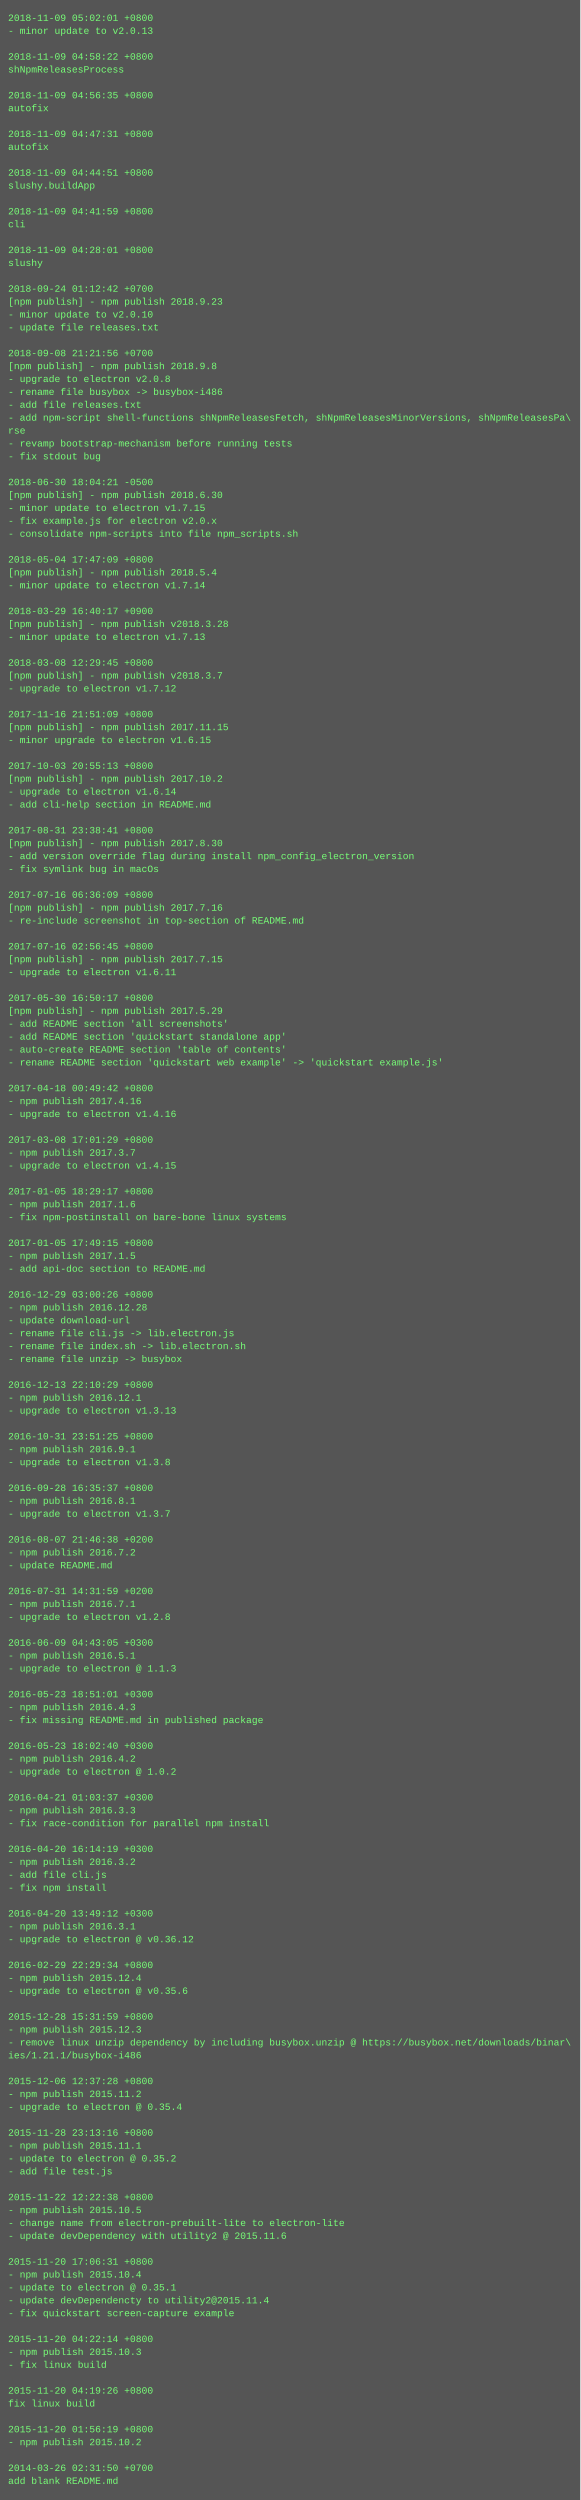
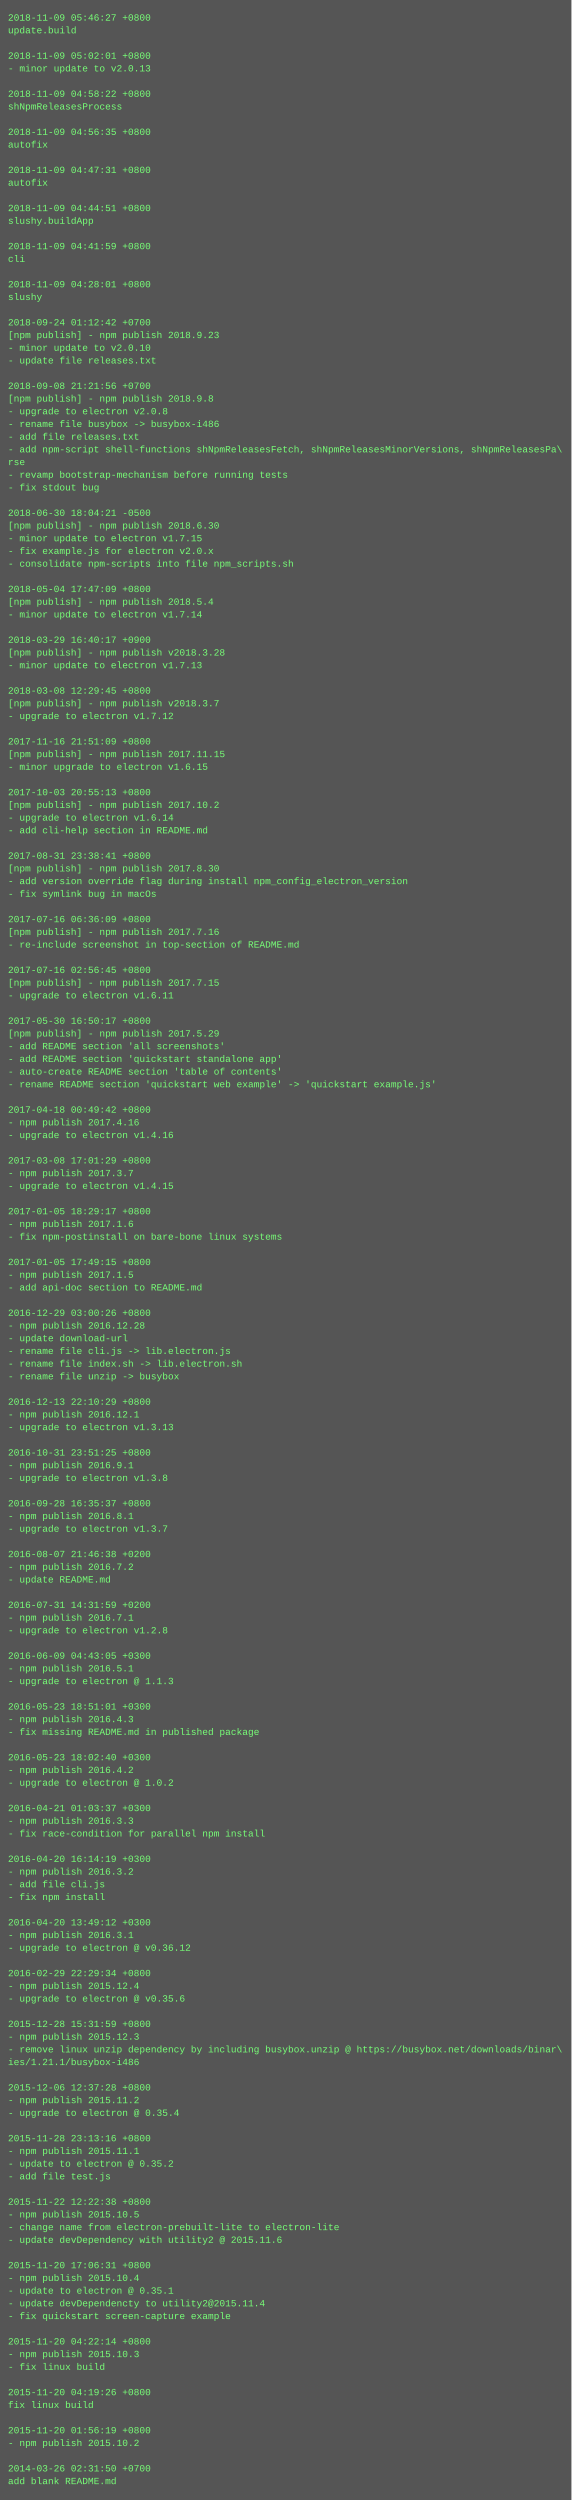
- <svg xmlns="http://www.w3.org/2000/svg" height="3102" width="720">
-   <rect height="3102" fill="#555" width="720" />
+ <svg xmlns="http://www.w3.org/2000/svg" height="3150" width="720">
+   <rect height="3150" fill="#555" width="720" />
  <text fill="#7f7" font-family="Courier New" font-size="12" xml:space="preserve">
-     <tspan x="10" y="26">2018-11-09 05:02:01 +0800</tspan>
-     <tspan x="10" y="42">- minor update to v2.0.13</tspan>
+     <tspan x="10" y="26">2018-11-09 05:46:27 +0800</tspan>
+     <tspan x="10" y="42">update.build</tspan>
    <tspan x="10" y="58" />
-     <tspan x="10" y="74">2018-11-09 04:58:22 +0800</tspan>
-     <tspan x="10" y="90">shNpmReleasesProcess</tspan>
+     <tspan x="10" y="74">2018-11-09 05:02:01 +0800</tspan>
+     <tspan x="10" y="90">- minor update to v2.0.13</tspan>
    <tspan x="10" y="106" />
-     <tspan x="10" y="122">2018-11-09 04:56:35 +0800</tspan>
-     <tspan x="10" y="138">autofix</tspan>
+     <tspan x="10" y="122">2018-11-09 04:58:22 +0800</tspan>
+     <tspan x="10" y="138">shNpmReleasesProcess</tspan>
    <tspan x="10" y="154" />
-     <tspan x="10" y="170">2018-11-09 04:47:31 +0800</tspan>
+     <tspan x="10" y="170">2018-11-09 04:56:35 +0800</tspan>
    <tspan x="10" y="186">autofix</tspan>
    <tspan x="10" y="202" />
-     <tspan x="10" y="218">2018-11-09 04:44:51 +0800</tspan>
-     <tspan x="10" y="234">slushy.buildApp</tspan>
+     <tspan x="10" y="218">2018-11-09 04:47:31 +0800</tspan>
+     <tspan x="10" y="234">autofix</tspan>
    <tspan x="10" y="250" />
-     <tspan x="10" y="266">2018-11-09 04:41:59 +0800</tspan>
-     <tspan x="10" y="282">cli</tspan>
+     <tspan x="10" y="266">2018-11-09 04:44:51 +0800</tspan>
+     <tspan x="10" y="282">slushy.buildApp</tspan>
    <tspan x="10" y="298" />
-     <tspan x="10" y="314">2018-11-09 04:28:01 +0800</tspan>
-     <tspan x="10" y="330">slushy</tspan>
+     <tspan x="10" y="314">2018-11-09 04:41:59 +0800</tspan>
+     <tspan x="10" y="330">cli</tspan>
    <tspan x="10" y="346" />
-     <tspan x="10" y="362">2018-09-24 01:12:42 +0700</tspan>
-     <tspan x="10" y="378">[npm publish] - npm publish 2018.9.23</tspan>
-     <tspan x="10" y="394">- minor update to v2.0.10</tspan>
-     <tspan x="10" y="410">- update file releases.txt</tspan>
-     <tspan x="10" y="426" />
-     <tspan x="10" y="442">2018-09-08 21:21:56 +0700</tspan>
-     <tspan x="10" y="458">[npm publish] - npm publish 2018.9.8</tspan>
-     <tspan x="10" y="474">- upgrade to electron v2.0.8</tspan>
-     <tspan x="10" y="490">- rename file busybox -&gt; busybox-i486</tspan>
-     <tspan x="10" y="506">- add file releases.txt</tspan>
-     <tspan x="10" y="522">- add npm-script shell-functions shNpmReleasesFetch, shNpmReleasesMinorVersions, shNpmReleasesPa\</tspan>
-     <tspan x="10" y="538">rse</tspan>
-     <tspan x="10" y="554">- revamp bootstrap-mechanism before running tests</tspan>
-     <tspan x="10" y="570">- fix stdout bug</tspan>
-     <tspan x="10" y="586" />
-     <tspan x="10" y="602">2018-06-30 18:04:21 -0500</tspan>
-     <tspan x="10" y="618">[npm publish] - npm publish 2018.6.30</tspan>
-     <tspan x="10" y="634">- minor update to electron v1.7.15</tspan>
-     <tspan x="10" y="650">- fix example.js for electron v2.0.x</tspan>
-     <tspan x="10" y="666">- consolidate npm-scripts into file npm_scripts.sh</tspan>
-     <tspan x="10" y="682" />
-     <tspan x="10" y="698">2018-05-04 17:47:09 +0800</tspan>
-     <tspan x="10" y="714">[npm publish] - npm publish 2018.5.4</tspan>
-     <tspan x="10" y="730">- minor update to electron v1.7.14</tspan>
-     <tspan x="10" y="746" />
-     <tspan x="10" y="762">2018-03-29 16:40:17 +0900</tspan>
-     <tspan x="10" y="778">[npm publish] - npm publish v2018.3.28</tspan>
-     <tspan x="10" y="794">- minor update to electron v1.7.13</tspan>
-     <tspan x="10" y="810" />
-     <tspan x="10" y="826">2018-03-08 12:29:45 +0800</tspan>
-     <tspan x="10" y="842">[npm publish] - npm publish v2018.3.7</tspan>
-     <tspan x="10" y="858">- upgrade to electron v1.7.12</tspan>
-     <tspan x="10" y="874" />
-     <tspan x="10" y="890">2017-11-16 21:51:09 +0800</tspan>
-     <tspan x="10" y="906">[npm publish] - npm publish 2017.11.15</tspan>
-     <tspan x="10" y="922">- minor upgrade to electron v1.6.15</tspan>
-     <tspan x="10" y="938" />
-     <tspan x="10" y="954">2017-10-03 20:55:13 +0800</tspan>
-     <tspan x="10" y="970">[npm publish] - npm publish 2017.10.2</tspan>
-     <tspan x="10" y="986">- upgrade to electron v1.6.14</tspan>
-     <tspan x="10" y="1002">- add cli-help section in README.md</tspan>
-     <tspan x="10" y="1018" />
-     <tspan x="10" y="1034">2017-08-31 23:38:41 +0800</tspan>
-     <tspan x="10" y="1050">[npm publish] - npm publish 2017.8.30</tspan>
-     <tspan x="10" y="1066">- add version override flag during install npm_config_electron_version</tspan>
-     <tspan x="10" y="1082">- fix symlink bug in macOs</tspan>
-     <tspan x="10" y="1098" />
-     <tspan x="10" y="1114">2017-07-16 06:36:09 +0800</tspan>
-     <tspan x="10" y="1130">[npm publish] - npm publish 2017.7.16</tspan>
-     <tspan x="10" y="1146">- re-include screenshot in top-section of README.md</tspan>
-     <tspan x="10" y="1162" />
-     <tspan x="10" y="1178">2017-07-16 02:56:45 +0800</tspan>
-     <tspan x="10" y="1194">[npm publish] - npm publish 2017.7.15</tspan>
-     <tspan x="10" y="1210">- upgrade to electron v1.6.11</tspan>
-     <tspan x="10" y="1226" />
-     <tspan x="10" y="1242">2017-05-30 16:50:17 +0800</tspan>
-     <tspan x="10" y="1258">[npm publish] - npm publish 2017.5.29</tspan>
-     <tspan x="10" y="1274">- add README section 'all screenshots'</tspan>
-     <tspan x="10" y="1290">- add README section 'quickstart standalone app'</tspan>
-     <tspan x="10" y="1306">- auto-create README section 'table of contents'</tspan>
-     <tspan x="10" y="1322">- rename README section 'quickstart web example' -&gt; 'quickstart example.js'</tspan>
-     <tspan x="10" y="1338" />
-     <tspan x="10" y="1354">2017-04-18 00:49:42 +0800</tspan>
-     <tspan x="10" y="1370">- npm publish 2017.4.16</tspan>
-     <tspan x="10" y="1386">- upgrade to electron v1.4.16</tspan>
-     <tspan x="10" y="1402" />
-     <tspan x="10" y="1418">2017-03-08 17:01:29 +0800</tspan>
-     <tspan x="10" y="1434">- npm publish 2017.3.7</tspan>
-     <tspan x="10" y="1450">- upgrade to electron v1.4.15</tspan>
-     <tspan x="10" y="1466" />
-     <tspan x="10" y="1482">2017-01-05 18:29:17 +0800</tspan>
-     <tspan x="10" y="1498">- npm publish 2017.1.6</tspan>
-     <tspan x="10" y="1514">- fix npm-postinstall on bare-bone linux systems</tspan>
-     <tspan x="10" y="1530" />
-     <tspan x="10" y="1546">2017-01-05 17:49:15 +0800</tspan>
-     <tspan x="10" y="1562">- npm publish 2017.1.5</tspan>
-     <tspan x="10" y="1578">- add api-doc section to README.md</tspan>
-     <tspan x="10" y="1594" />
-     <tspan x="10" y="1610">2016-12-29 03:00:26 +0800</tspan>
-     <tspan x="10" y="1626">- npm publish 2016.12.28</tspan>
-     <tspan x="10" y="1642">- update download-url</tspan>
-     <tspan x="10" y="1658">- rename file cli.js -&gt; lib.electron.js</tspan>
-     <tspan x="10" y="1674">- rename file index.sh -&gt; lib.electron.sh</tspan>
-     <tspan x="10" y="1690">- rename file unzip -&gt; busybox</tspan>
-     <tspan x="10" y="1706" />
-     <tspan x="10" y="1722">2016-12-13 22:10:29 +0800</tspan>
-     <tspan x="10" y="1738">- npm publish 2016.12.1</tspan>
-     <tspan x="10" y="1754">- upgrade to electron v1.3.13</tspan>
-     <tspan x="10" y="1770" />
-     <tspan x="10" y="1786">2016-10-31 23:51:25 +0800</tspan>
-     <tspan x="10" y="1802">- npm publish 2016.9.1</tspan>
-     <tspan x="10" y="1818">- upgrade to electron v1.3.8</tspan>
-     <tspan x="10" y="1834" />
-     <tspan x="10" y="1850">2016-09-28 16:35:37 +0800</tspan>
-     <tspan x="10" y="1866">- npm publish 2016.8.1</tspan>
-     <tspan x="10" y="1882">- upgrade to electron v1.3.7</tspan>
-     <tspan x="10" y="1898" />
-     <tspan x="10" y="1914">2016-08-07 21:46:38 +0200</tspan>
-     <tspan x="10" y="1930">- npm publish 2016.7.2</tspan>
-     <tspan x="10" y="1946">- update README.md</tspan>
-     <tspan x="10" y="1962" />
-     <tspan x="10" y="1978">2016-07-31 14:31:59 +0200</tspan>
-     <tspan x="10" y="1994">- npm publish 2016.7.1</tspan>
-     <tspan x="10" y="2010">- upgrade to electron v1.2.8</tspan>
-     <tspan x="10" y="2026" />
-     <tspan x="10" y="2042">2016-06-09 04:43:05 +0300</tspan>
-     <tspan x="10" y="2058">- npm publish 2016.5.1</tspan>
-     <tspan x="10" y="2074">- upgrade to electron @ 1.1.3</tspan>
-     <tspan x="10" y="2090" />
-     <tspan x="10" y="2106">2016-05-23 18:51:01 +0300</tspan>
-     <tspan x="10" y="2122">- npm publish 2016.4.3</tspan>
-     <tspan x="10" y="2138">- fix missing README.md in published package</tspan>
-     <tspan x="10" y="2154" />
-     <tspan x="10" y="2170">2016-05-23 18:02:40 +0300</tspan>
-     <tspan x="10" y="2186">- npm publish 2016.4.2</tspan>
-     <tspan x="10" y="2202">- upgrade to electron @ 1.0.2</tspan>
-     <tspan x="10" y="2218" />
-     <tspan x="10" y="2234">2016-04-21 01:03:37 +0300</tspan>
-     <tspan x="10" y="2250">- npm publish 2016.3.3</tspan>
-     <tspan x="10" y="2266">- fix race-condition for parallel npm install</tspan>
-     <tspan x="10" y="2282" />
-     <tspan x="10" y="2298">2016-04-20 16:14:19 +0300</tspan>
-     <tspan x="10" y="2314">- npm publish 2016.3.2</tspan>
-     <tspan x="10" y="2330">- add file cli.js</tspan>
-     <tspan x="10" y="2346">- fix npm install</tspan>
-     <tspan x="10" y="2362" />
-     <tspan x="10" y="2378">2016-04-20 13:49:12 +0300</tspan>
-     <tspan x="10" y="2394">- npm publish 2016.3.1</tspan>
-     <tspan x="10" y="2410">- upgrade to electron @ v0.36.12</tspan>
-     <tspan x="10" y="2426" />
-     <tspan x="10" y="2442">2016-02-29 22:29:34 +0800</tspan>
-     <tspan x="10" y="2458">- npm publish 2015.12.4</tspan>
-     <tspan x="10" y="2474">- upgrade to electron @ v0.35.6</tspan>
-     <tspan x="10" y="2490" />
-     <tspan x="10" y="2506">2015-12-28 15:31:59 +0800</tspan>
-     <tspan x="10" y="2522">- npm publish 2015.12.3</tspan>
-     <tspan x="10" y="2538">- remove linux unzip dependency by including busybox.unzip @ https://busybox.net/downloads/binar\</tspan>
-     <tspan x="10" y="2554">ies/1.21.1/busybox-i486</tspan>
-     <tspan x="10" y="2570" />
-     <tspan x="10" y="2586">2015-12-06 12:37:28 +0800</tspan>
-     <tspan x="10" y="2602">- npm publish 2015.11.2</tspan>
-     <tspan x="10" y="2618">- upgrade to electron @ 0.35.4</tspan>
-     <tspan x="10" y="2634" />
-     <tspan x="10" y="2650">2015-11-28 23:13:16 +0800</tspan>
-     <tspan x="10" y="2666">- npm publish 2015.11.1</tspan>
-     <tspan x="10" y="2682">- update to electron @ 0.35.2</tspan>
-     <tspan x="10" y="2698">- add file test.js</tspan>
-     <tspan x="10" y="2714" />
-     <tspan x="10" y="2730">2015-11-22 12:22:38 +0800</tspan>
-     <tspan x="10" y="2746">- npm publish 2015.10.5</tspan>
-     <tspan x="10" y="2762">- change name from electron-prebuilt-lite to electron-lite</tspan>
-     <tspan x="10" y="2778">- update devDependency with utility2 @ 2015.11.6</tspan>
-     <tspan x="10" y="2794" />
-     <tspan x="10" y="2810">2015-11-20 17:06:31 +0800</tspan>
-     <tspan x="10" y="2826">- npm publish 2015.10.4</tspan>
-     <tspan x="10" y="2842">- update to electron @ 0.35.1</tspan>
-     <tspan x="10" y="2858">- update devDependencty to utility2@2015.11.4</tspan>
-     <tspan x="10" y="2874">- fix quickstart screen-capture example</tspan>
-     <tspan x="10" y="2890" />
-     <tspan x="10" y="2906">2015-11-20 04:22:14 +0800</tspan>
-     <tspan x="10" y="2922">- npm publish 2015.10.3</tspan>
-     <tspan x="10" y="2938">- fix linux build</tspan>
-     <tspan x="10" y="2954" />
-     <tspan x="10" y="2970">2015-11-20 04:19:26 +0800</tspan>
-     <tspan x="10" y="2986">fix linux build</tspan>
+     <tspan x="10" y="362">2018-11-09 04:28:01 +0800</tspan>
+     <tspan x="10" y="378">slushy</tspan>
+     <tspan x="10" y="394" />
+     <tspan x="10" y="410">2018-09-24 01:12:42 +0700</tspan>
+     <tspan x="10" y="426">[npm publish] - npm publish 2018.9.23</tspan>
+     <tspan x="10" y="442">- minor update to v2.0.10</tspan>
+     <tspan x="10" y="458">- update file releases.txt</tspan>
+     <tspan x="10" y="474" />
+     <tspan x="10" y="490">2018-09-08 21:21:56 +0700</tspan>
+     <tspan x="10" y="506">[npm publish] - npm publish 2018.9.8</tspan>
+     <tspan x="10" y="522">- upgrade to electron v2.0.8</tspan>
+     <tspan x="10" y="538">- rename file busybox -&gt; busybox-i486</tspan>
+     <tspan x="10" y="554">- add file releases.txt</tspan>
+     <tspan x="10" y="570">- add npm-script shell-functions shNpmReleasesFetch, shNpmReleasesMinorVersions, shNpmReleasesPa\</tspan>
+     <tspan x="10" y="586">rse</tspan>
+     <tspan x="10" y="602">- revamp bootstrap-mechanism before running tests</tspan>
+     <tspan x="10" y="618">- fix stdout bug</tspan>
+     <tspan x="10" y="634" />
+     <tspan x="10" y="650">2018-06-30 18:04:21 -0500</tspan>
+     <tspan x="10" y="666">[npm publish] - npm publish 2018.6.30</tspan>
+     <tspan x="10" y="682">- minor update to electron v1.7.15</tspan>
+     <tspan x="10" y="698">- fix example.js for electron v2.0.x</tspan>
+     <tspan x="10" y="714">- consolidate npm-scripts into file npm_scripts.sh</tspan>
+     <tspan x="10" y="730" />
+     <tspan x="10" y="746">2018-05-04 17:47:09 +0800</tspan>
+     <tspan x="10" y="762">[npm publish] - npm publish 2018.5.4</tspan>
+     <tspan x="10" y="778">- minor update to electron v1.7.14</tspan>
+     <tspan x="10" y="794" />
+     <tspan x="10" y="810">2018-03-29 16:40:17 +0900</tspan>
+     <tspan x="10" y="826">[npm publish] - npm publish v2018.3.28</tspan>
+     <tspan x="10" y="842">- minor update to electron v1.7.13</tspan>
+     <tspan x="10" y="858" />
+     <tspan x="10" y="874">2018-03-08 12:29:45 +0800</tspan>
+     <tspan x="10" y="890">[npm publish] - npm publish v2018.3.7</tspan>
+     <tspan x="10" y="906">- upgrade to electron v1.7.12</tspan>
+     <tspan x="10" y="922" />
+     <tspan x="10" y="938">2017-11-16 21:51:09 +0800</tspan>
+     <tspan x="10" y="954">[npm publish] - npm publish 2017.11.15</tspan>
+     <tspan x="10" y="970">- minor upgrade to electron v1.6.15</tspan>
+     <tspan x="10" y="986" />
+     <tspan x="10" y="1002">2017-10-03 20:55:13 +0800</tspan>
+     <tspan x="10" y="1018">[npm publish] - npm publish 2017.10.2</tspan>
+     <tspan x="10" y="1034">- upgrade to electron v1.6.14</tspan>
+     <tspan x="10" y="1050">- add cli-help section in README.md</tspan>
+     <tspan x="10" y="1066" />
+     <tspan x="10" y="1082">2017-08-31 23:38:41 +0800</tspan>
+     <tspan x="10" y="1098">[npm publish] - npm publish 2017.8.30</tspan>
+     <tspan x="10" y="1114">- add version override flag during install npm_config_electron_version</tspan>
+     <tspan x="10" y="1130">- fix symlink bug in macOs</tspan>
+     <tspan x="10" y="1146" />
+     <tspan x="10" y="1162">2017-07-16 06:36:09 +0800</tspan>
+     <tspan x="10" y="1178">[npm publish] - npm publish 2017.7.16</tspan>
+     <tspan x="10" y="1194">- re-include screenshot in top-section of README.md</tspan>
+     <tspan x="10" y="1210" />
+     <tspan x="10" y="1226">2017-07-16 02:56:45 +0800</tspan>
+     <tspan x="10" y="1242">[npm publish] - npm publish 2017.7.15</tspan>
+     <tspan x="10" y="1258">- upgrade to electron v1.6.11</tspan>
+     <tspan x="10" y="1274" />
+     <tspan x="10" y="1290">2017-05-30 16:50:17 +0800</tspan>
+     <tspan x="10" y="1306">[npm publish] - npm publish 2017.5.29</tspan>
+     <tspan x="10" y="1322">- add README section 'all screenshots'</tspan>
+     <tspan x="10" y="1338">- add README section 'quickstart standalone app'</tspan>
+     <tspan x="10" y="1354">- auto-create README section 'table of contents'</tspan>
+     <tspan x="10" y="1370">- rename README section 'quickstart web example' -&gt; 'quickstart example.js'</tspan>
+     <tspan x="10" y="1386" />
+     <tspan x="10" y="1402">2017-04-18 00:49:42 +0800</tspan>
+     <tspan x="10" y="1418">- npm publish 2017.4.16</tspan>
+     <tspan x="10" y="1434">- upgrade to electron v1.4.16</tspan>
+     <tspan x="10" y="1450" />
+     <tspan x="10" y="1466">2017-03-08 17:01:29 +0800</tspan>
+     <tspan x="10" y="1482">- npm publish 2017.3.7</tspan>
+     <tspan x="10" y="1498">- upgrade to electron v1.4.15</tspan>
+     <tspan x="10" y="1514" />
+     <tspan x="10" y="1530">2017-01-05 18:29:17 +0800</tspan>
+     <tspan x="10" y="1546">- npm publish 2017.1.6</tspan>
+     <tspan x="10" y="1562">- fix npm-postinstall on bare-bone linux systems</tspan>
+     <tspan x="10" y="1578" />
+     <tspan x="10" y="1594">2017-01-05 17:49:15 +0800</tspan>
+     <tspan x="10" y="1610">- npm publish 2017.1.5</tspan>
+     <tspan x="10" y="1626">- add api-doc section to README.md</tspan>
+     <tspan x="10" y="1642" />
+     <tspan x="10" y="1658">2016-12-29 03:00:26 +0800</tspan>
+     <tspan x="10" y="1674">- npm publish 2016.12.28</tspan>
+     <tspan x="10" y="1690">- update download-url</tspan>
+     <tspan x="10" y="1706">- rename file cli.js -&gt; lib.electron.js</tspan>
+     <tspan x="10" y="1722">- rename file index.sh -&gt; lib.electron.sh</tspan>
+     <tspan x="10" y="1738">- rename file unzip -&gt; busybox</tspan>
+     <tspan x="10" y="1754" />
+     <tspan x="10" y="1770">2016-12-13 22:10:29 +0800</tspan>
+     <tspan x="10" y="1786">- npm publish 2016.12.1</tspan>
+     <tspan x="10" y="1802">- upgrade to electron v1.3.13</tspan>
+     <tspan x="10" y="1818" />
+     <tspan x="10" y="1834">2016-10-31 23:51:25 +0800</tspan>
+     <tspan x="10" y="1850">- npm publish 2016.9.1</tspan>
+     <tspan x="10" y="1866">- upgrade to electron v1.3.8</tspan>
+     <tspan x="10" y="1882" />
+     <tspan x="10" y="1898">2016-09-28 16:35:37 +0800</tspan>
+     <tspan x="10" y="1914">- npm publish 2016.8.1</tspan>
+     <tspan x="10" y="1930">- upgrade to electron v1.3.7</tspan>
+     <tspan x="10" y="1946" />
+     <tspan x="10" y="1962">2016-08-07 21:46:38 +0200</tspan>
+     <tspan x="10" y="1978">- npm publish 2016.7.2</tspan>
+     <tspan x="10" y="1994">- update README.md</tspan>
+     <tspan x="10" y="2010" />
+     <tspan x="10" y="2026">2016-07-31 14:31:59 +0200</tspan>
+     <tspan x="10" y="2042">- npm publish 2016.7.1</tspan>
+     <tspan x="10" y="2058">- upgrade to electron v1.2.8</tspan>
+     <tspan x="10" y="2074" />
+     <tspan x="10" y="2090">2016-06-09 04:43:05 +0300</tspan>
+     <tspan x="10" y="2106">- npm publish 2016.5.1</tspan>
+     <tspan x="10" y="2122">- upgrade to electron @ 1.1.3</tspan>
+     <tspan x="10" y="2138" />
+     <tspan x="10" y="2154">2016-05-23 18:51:01 +0300</tspan>
+     <tspan x="10" y="2170">- npm publish 2016.4.3</tspan>
+     <tspan x="10" y="2186">- fix missing README.md in published package</tspan>
+     <tspan x="10" y="2202" />
+     <tspan x="10" y="2218">2016-05-23 18:02:40 +0300</tspan>
+     <tspan x="10" y="2234">- npm publish 2016.4.2</tspan>
+     <tspan x="10" y="2250">- upgrade to electron @ 1.0.2</tspan>
+     <tspan x="10" y="2266" />
+     <tspan x="10" y="2282">2016-04-21 01:03:37 +0300</tspan>
+     <tspan x="10" y="2298">- npm publish 2016.3.3</tspan>
+     <tspan x="10" y="2314">- fix race-condition for parallel npm install</tspan>
+     <tspan x="10" y="2330" />
+     <tspan x="10" y="2346">2016-04-20 16:14:19 +0300</tspan>
+     <tspan x="10" y="2362">- npm publish 2016.3.2</tspan>
+     <tspan x="10" y="2378">- add file cli.js</tspan>
+     <tspan x="10" y="2394">- fix npm install</tspan>
+     <tspan x="10" y="2410" />
+     <tspan x="10" y="2426">2016-04-20 13:49:12 +0300</tspan>
+     <tspan x="10" y="2442">- npm publish 2016.3.1</tspan>
+     <tspan x="10" y="2458">- upgrade to electron @ v0.36.12</tspan>
+     <tspan x="10" y="2474" />
+     <tspan x="10" y="2490">2016-02-29 22:29:34 +0800</tspan>
+     <tspan x="10" y="2506">- npm publish 2015.12.4</tspan>
+     <tspan x="10" y="2522">- upgrade to electron @ v0.35.6</tspan>
+     <tspan x="10" y="2538" />
+     <tspan x="10" y="2554">2015-12-28 15:31:59 +0800</tspan>
+     <tspan x="10" y="2570">- npm publish 2015.12.3</tspan>
+     <tspan x="10" y="2586">- remove linux unzip dependency by including busybox.unzip @ https://busybox.net/downloads/binar\</tspan>
+     <tspan x="10" y="2602">ies/1.21.1/busybox-i486</tspan>
+     <tspan x="10" y="2618" />
+     <tspan x="10" y="2634">2015-12-06 12:37:28 +0800</tspan>
+     <tspan x="10" y="2650">- npm publish 2015.11.2</tspan>
+     <tspan x="10" y="2666">- upgrade to electron @ 0.35.4</tspan>
+     <tspan x="10" y="2682" />
+     <tspan x="10" y="2698">2015-11-28 23:13:16 +0800</tspan>
+     <tspan x="10" y="2714">- npm publish 2015.11.1</tspan>
+     <tspan x="10" y="2730">- update to electron @ 0.35.2</tspan>
+     <tspan x="10" y="2746">- add file test.js</tspan>
+     <tspan x="10" y="2762" />
+     <tspan x="10" y="2778">2015-11-22 12:22:38 +0800</tspan>
+     <tspan x="10" y="2794">- npm publish 2015.10.5</tspan>
+     <tspan x="10" y="2810">- change name from electron-prebuilt-lite to electron-lite</tspan>
+     <tspan x="10" y="2826">- update devDependency with utility2 @ 2015.11.6</tspan>
+     <tspan x="10" y="2842" />
+     <tspan x="10" y="2858">2015-11-20 17:06:31 +0800</tspan>
+     <tspan x="10" y="2874">- npm publish 2015.10.4</tspan>
+     <tspan x="10" y="2890">- update to electron @ 0.35.1</tspan>
+     <tspan x="10" y="2906">- update devDependencty to utility2@2015.11.4</tspan>
+     <tspan x="10" y="2922">- fix quickstart screen-capture example</tspan>
+     <tspan x="10" y="2938" />
+     <tspan x="10" y="2954">2015-11-20 04:22:14 +0800</tspan>
+     <tspan x="10" y="2970">- npm publish 2015.10.3</tspan>
+     <tspan x="10" y="2986">- fix linux build</tspan>
    <tspan x="10" y="3002" />
-     <tspan x="10" y="3018">2015-11-20 01:56:19 +0800</tspan>
-     <tspan x="10" y="3034">- npm publish 2015.10.2</tspan>
+     <tspan x="10" y="3018">2015-11-20 04:19:26 +0800</tspan>
+     <tspan x="10" y="3034">fix linux build</tspan>
    <tspan x="10" y="3050" />
-     <tspan x="10" y="3066">2014-03-26 02:31:50 +0700</tspan>
-     <tspan x="10" y="3082">add blank README.md</tspan>
+     <tspan x="10" y="3066">2015-11-20 01:56:19 +0800</tspan>
+     <tspan x="10" y="3082">- npm publish 2015.10.2</tspan>
+     <tspan x="10" y="3098" />
+     <tspan x="10" y="3114">2014-03-26 02:31:50 +0700</tspan>
+     <tspan x="10" y="3130">add blank README.md</tspan>
  </text>
</svg>
